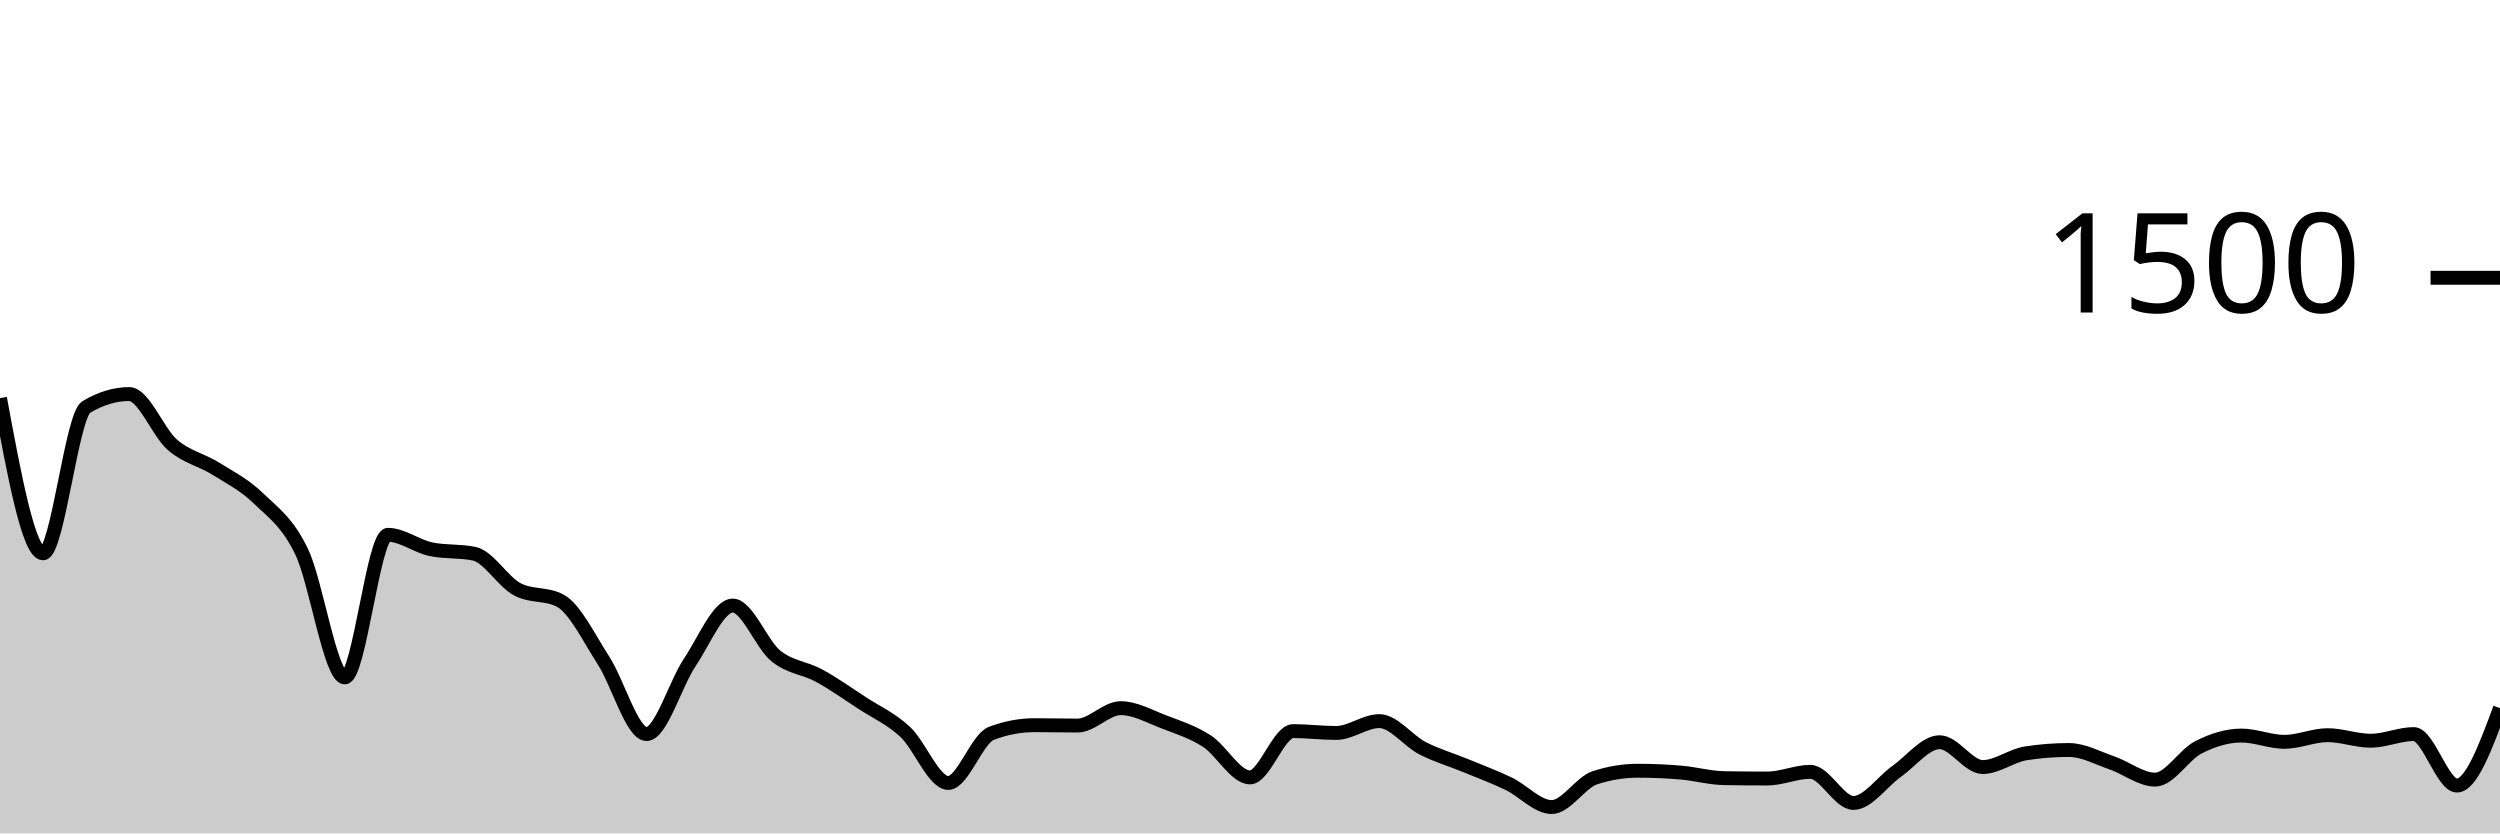
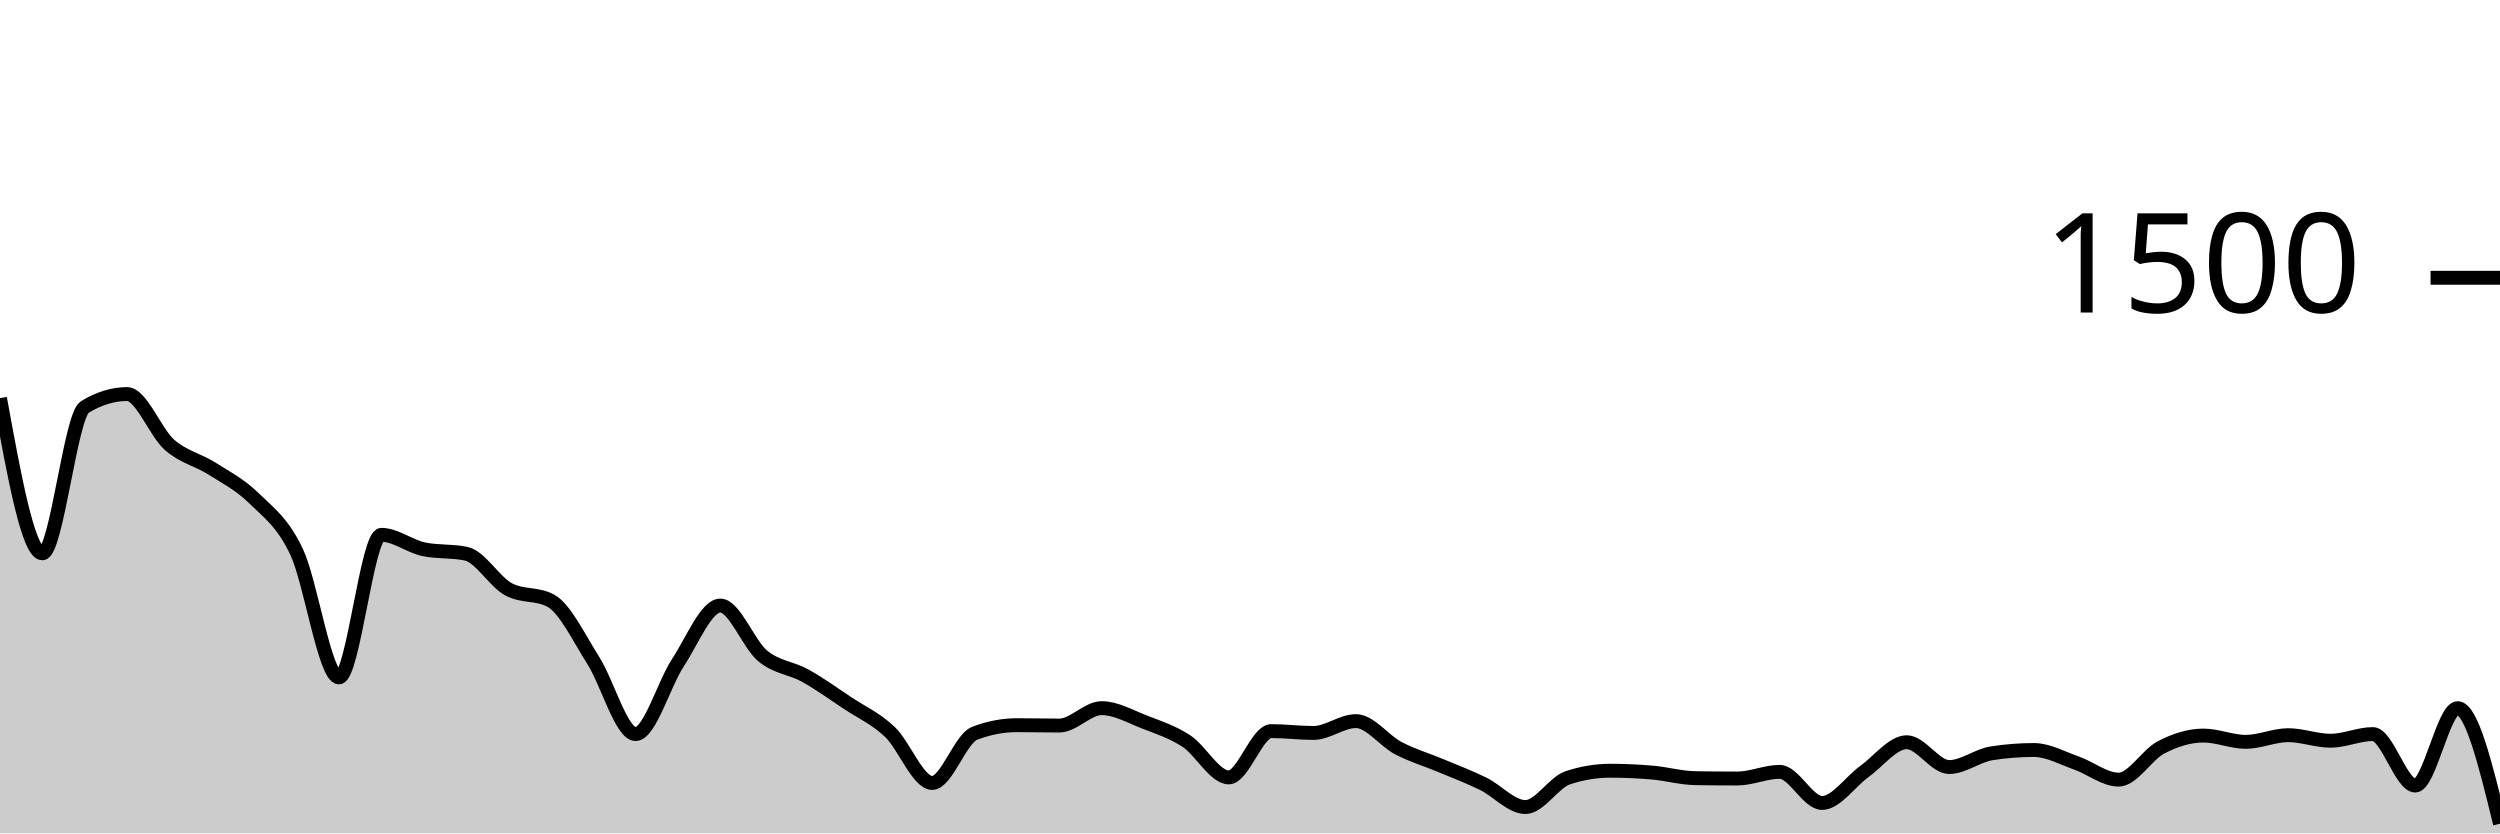
<svg xmlns="http://www.w3.org/2000/svg" viewBox="0 0 180 60">
  <g transform="translate(0,20)">
-     <path class="area" fill="rgba(0, 0, 0, 0.2)" d="M0,8.667C1.034,14.253,2.069,19.84,3.103,19.84C4.138,19.84,5.172,9.929,6.207,9.307C7.241,8.684,8.276,8.373,9.31,8.373C10.345,8.373,11.379,11.133,12.414,12.027C13.448,12.92,14.483,13.089,15.517,13.733C16.552,14.378,17.586,14.893,18.621,15.893C19.655,16.893,20.69,17.587,21.724,19.733C22.759,21.88,23.793,28.773,24.828,28.773C25.862,28.773,26.897,18.507,27.931,18.507C28.966,18.507,30,19.333,31.034,19.547C32.069,19.76,33.103,19.653,34.138,19.867C35.172,20.08,36.207,21.876,37.241,22.427C38.276,22.978,39.31,22.702,40.345,23.253C41.379,23.804,42.414,25.947,43.448,27.547C44.483,29.147,45.517,32.853,46.552,32.853C47.586,32.853,48.621,29.249,49.655,27.707C50.69,26.164,51.724,23.6,52.759,23.6C53.793,23.6,54.828,26.387,55.862,27.227C56.897,28.067,57.931,28.076,58.966,28.64C60,29.204,61.034,29.938,62.069,30.613C63.103,31.289,64.138,31.733,65.172,32.693C66.207,33.653,67.241,36.373,68.276,36.373C69.31,36.373,70.345,33.191,71.379,32.8C72.414,32.409,73.448,32.213,74.483,32.213C75.517,32.213,76.552,32.24,77.586,32.24C78.621,32.24,79.655,30.987,80.69,30.987C81.724,30.987,82.759,31.578,83.793,31.973C84.828,32.369,85.862,32.693,86.897,33.36C87.931,34.027,88.966,35.973,90,35.973C91.034,35.973,92.069,32.64,93.103,32.64C94.138,32.64,95.172,32.773,96.207,32.773C97.241,32.773,98.276,31.92,99.31,31.92C100.345,31.92,101.379,33.333,102.414,33.867C103.448,34.4,104.483,34.693,105.517,35.12C106.552,35.547,107.586,35.929,108.621,36.427C109.655,36.924,110.69,38.107,111.724,38.107C112.759,38.107,113.793,36.338,114.828,36C115.862,35.662,116.897,35.493,117.931,35.493C118.966,35.493,120,35.538,121.034,35.627C122.069,35.716,123.103,36.009,124.138,36.027C125.172,36.044,126.207,36.053,127.241,36.053C128.276,36.053,129.31,35.573,130.345,35.573C131.379,35.573,132.414,37.813,133.448,37.813C134.483,37.813,135.517,36.276,136.552,35.547C137.586,34.818,138.621,33.44,139.655,33.44C140.69,33.44,141.724,35.227,142.759,35.227C143.793,35.227,144.828,34.4,145.862,34.24C146.897,34.08,147.931,34,148.966,34C150,34,151.034,34.578,152.069,34.933C153.103,35.289,154.138,36.133,155.172,36.133C156.207,36.133,157.241,34.342,158.276,33.813C159.31,33.284,160.345,32.96,161.379,32.96C162.414,32.96,163.448,33.413,164.483,33.413C165.517,33.413,166.552,32.933,167.586,32.933C168.621,32.933,169.655,33.333,170.69,33.333C171.724,33.333,172.759,32.853,173.793,32.853C174.828,32.853,175.862,36.56,176.897,36.56C177.931,36.56,178.966,33.773,180,30.987L180,40C178.966,40,177.931,40,176.897,40C175.862,40,174.828,40,173.793,40C172.759,40,171.724,40,170.69,40C169.655,40,168.621,40,167.586,40C166.552,40,165.517,40,164.483,40C163.448,40,162.414,40,161.379,40C160.345,40,159.31,40,158.276,40C157.241,40,156.207,40,155.172,40C154.138,40,153.103,40,152.069,40C151.034,40,150,40,148.966,40C147.931,40,146.897,40,145.862,40C144.828,40,143.793,40,142.759,40C141.724,40,140.69,40,139.655,40C138.621,40,137.586,40,136.552,40C135.517,40,134.483,40,133.448,40C132.414,40,131.379,40,130.345,40C129.31,40,128.276,40,127.241,40C126.207,40,125.172,40,124.138,40C123.103,40,122.069,40,121.034,40C120,40,118.966,40,117.931,40C116.897,40,115.862,40,114.828,40C113.793,40,112.759,40,111.724,40C110.69,40,109.655,40,108.621,40C107.586,40,106.552,40,105.517,40C104.483,40,103.448,40,102.414,40C101.379,40,100.345,40,99.31,40C98.276,40,97.241,40,96.207,40C95.172,40,94.138,40,93.103,40C92.069,40,91.034,40,90,40C88.966,40,87.931,40,86.897,40C85.862,40,84.828,40,83.793,40C82.759,40,81.724,40,80.69,40C79.655,40,78.621,40,77.586,40C76.552,40,75.517,40,74.483,40C73.448,40,72.414,40,71.379,40C70.345,40,69.31,40,68.276,40C67.241,40,66.207,40,65.172,40C64.138,40,63.103,40,62.069,40C61.034,40,60,40,58.966,40C57.931,40,56.897,40,55.862,40C54.828,40,53.793,40,52.759,40C51.724,40,50.69,40,49.655,40C48.621,40,47.586,40,46.552,40C45.517,40,44.483,40,43.448,40C42.414,40,41.379,40,40.345,40C39.31,40,38.276,40,37.241,40C36.207,40,35.172,40,34.138,40C33.103,40,32.069,40,31.034,40C30,40,28.966,40,27.931,40C26.897,40,25.862,40,24.828,40C23.793,40,22.759,40,21.724,40C20.69,40,19.655,40,18.621,40C17.586,40,16.552,40,15.517,40C14.483,40,13.448,40,12.414,40C11.379,40,10.345,40,9.31,40C8.276,40,7.241,40,6.207,40C5.172,40,4.138,40,3.103,40C2.069,40,1.034,40,0,40Z" />
-     <path class="line" stroke="black" fill="none" d="M0,8.667C1.034,14.253,2.069,19.84,3.103,19.84C4.138,19.84,5.172,9.929,6.207,9.307C7.241,8.684,8.276,8.373,9.31,8.373C10.345,8.373,11.379,11.133,12.414,12.027C13.448,12.92,14.483,13.089,15.517,13.733C16.552,14.378,17.586,14.893,18.621,15.893C19.655,16.893,20.69,17.587,21.724,19.733C22.759,21.88,23.793,28.773,24.828,28.773C25.862,28.773,26.897,18.507,27.931,18.507C28.966,18.507,30,19.333,31.034,19.547C32.069,19.76,33.103,19.653,34.138,19.867C35.172,20.08,36.207,21.876,37.241,22.427C38.276,22.978,39.31,22.702,40.345,23.253C41.379,23.804,42.414,25.947,43.448,27.547C44.483,29.147,45.517,32.853,46.552,32.853C47.586,32.853,48.621,29.249,49.655,27.707C50.69,26.164,51.724,23.6,52.759,23.6C53.793,23.6,54.828,26.387,55.862,27.227C56.897,28.067,57.931,28.076,58.966,28.64C60,29.204,61.034,29.938,62.069,30.613C63.103,31.289,64.138,31.733,65.172,32.693C66.207,33.653,67.241,36.373,68.276,36.373C69.31,36.373,70.345,33.191,71.379,32.8C72.414,32.409,73.448,32.213,74.483,32.213C75.517,32.213,76.552,32.24,77.586,32.24C78.621,32.24,79.655,30.987,80.69,30.987C81.724,30.987,82.759,31.578,83.793,31.973C84.828,32.369,85.862,32.693,86.897,33.36C87.931,34.027,88.966,35.973,90,35.973C91.034,35.973,92.069,32.64,93.103,32.64C94.138,32.64,95.172,32.773,96.207,32.773C97.241,32.773,98.276,31.92,99.31,31.92C100.345,31.92,101.379,33.333,102.414,33.867C103.448,34.4,104.483,34.693,105.517,35.12C106.552,35.547,107.586,35.929,108.621,36.427C109.655,36.924,110.69,38.107,111.724,38.107C112.759,38.107,113.793,36.338,114.828,36C115.862,35.662,116.897,35.493,117.931,35.493C118.966,35.493,120,35.538,121.034,35.627C122.069,35.716,123.103,36.009,124.138,36.027C125.172,36.044,126.207,36.053,127.241,36.053C128.276,36.053,129.31,35.573,130.345,35.573C131.379,35.573,132.414,37.813,133.448,37.813C134.483,37.813,135.517,36.276,136.552,35.547C137.586,34.818,138.621,33.44,139.655,33.44C140.69,33.44,141.724,35.227,142.759,35.227C143.793,35.227,144.828,34.4,145.862,34.24C146.897,34.08,147.931,34,148.966,34C150,34,151.034,34.578,152.069,34.933C153.103,35.289,154.138,36.133,155.172,36.133C156.207,36.133,157.241,34.342,158.276,33.813C159.31,33.284,160.345,32.96,161.379,32.96C162.414,32.96,163.448,33.413,164.483,33.413C165.517,33.413,166.552,32.933,167.586,32.933C168.621,32.933,169.655,33.333,170.69,33.333C171.724,33.333,172.759,32.853,173.793,32.853C174.828,32.853,175.862,36.56,176.897,36.56C177.931,36.56,178.966,33.773,180,30.987" />
+     <path class="area" fill="rgba(0, 0, 0, 0.2)" d="M0,8.667C1.017,14.253,2.034,19.84,3.051,19.84C4.068,19.84,5.085,9.929,6.102,9.307C7.119,8.684,8.136,8.373,9.153,8.373C10.169,8.373,11.186,11.133,12.203,12.027C13.22,12.92,14.237,13.089,15.254,13.733C16.271,14.378,17.288,14.893,18.305,15.893C19.322,16.893,20.339,17.587,21.356,19.733C22.373,21.88,23.39,28.773,24.407,28.773C25.424,28.773,26.441,18.507,27.458,18.507C28.475,18.507,29.492,19.333,30.508,19.547C31.525,19.76,32.542,19.653,33.559,19.867C34.576,20.08,35.593,21.876,36.61,22.427C37.627,22.978,38.644,22.702,39.661,23.253C40.678,23.804,41.695,25.947,42.712,27.547C43.729,29.147,44.746,32.853,45.763,32.853C46.78,32.853,47.797,29.249,48.814,27.707C49.831,26.164,50.847,23.6,51.864,23.6C52.881,23.6,53.898,26.387,54.915,27.227C55.932,28.067,56.949,28.076,57.966,28.64C58.983,29.204,60,29.938,61.017,30.613C62.034,31.289,63.051,31.733,64.068,32.693C65.085,33.653,66.102,36.373,67.119,36.373C68.136,36.373,69.153,33.191,70.169,32.8C71.186,32.409,72.203,32.213,73.22,32.213C74.237,32.213,75.254,32.24,76.271,32.24C77.288,32.24,78.305,30.987,79.322,30.987C80.339,30.987,81.356,31.578,82.373,31.973C83.39,32.369,84.407,32.693,85.424,33.36C86.441,34.027,87.458,35.973,88.475,35.973C89.492,35.973,90.508,32.64,91.525,32.64C92.542,32.64,93.559,32.773,94.576,32.773C95.593,32.773,96.61,31.92,97.627,31.92C98.644,31.92,99.661,33.333,100.678,33.867C101.695,34.4,102.712,34.693,103.729,35.12C104.746,35.547,105.763,35.929,106.78,36.427C107.797,36.924,108.814,38.107,109.831,38.107C110.847,38.107,111.864,36.338,112.881,36C113.898,35.662,114.915,35.493,115.932,35.493C116.949,35.493,117.966,35.538,118.983,35.627C120,35.716,121.017,36.009,122.034,36.027C123.051,36.044,124.068,36.053,125.085,36.053C126.102,36.053,127.119,35.573,128.136,35.573C129.153,35.573,130.169,37.813,131.186,37.813C132.203,37.813,133.22,36.276,134.237,35.547C135.254,34.818,136.271,33.44,137.288,33.44C138.305,33.44,139.322,35.227,140.339,35.227C141.356,35.227,142.373,34.4,143.39,34.24C144.407,34.08,145.424,34,146.441,34C147.458,34,148.475,34.578,149.492,34.933C150.508,35.289,151.525,36.133,152.542,36.133C153.559,36.133,154.576,34.342,155.593,33.813C156.61,33.284,157.627,32.96,158.644,32.96C159.661,32.96,160.678,33.413,161.695,33.413C162.712,33.413,163.729,32.933,164.746,32.933C165.763,32.933,166.78,33.333,167.797,33.333C168.814,33.333,169.831,32.853,170.847,32.853C171.864,32.853,172.881,36.56,173.898,36.56C174.915,36.56,175.932,30.987,176.949,30.987C177.966,30.987,178.983,35.147,180,39.307L180,40C178.983,40,177.966,40,176.949,40C175.932,40,174.915,40,173.898,40C172.881,40,171.864,40,170.847,40C169.831,40,168.814,40,167.797,40C166.78,40,165.763,40,164.746,40C163.729,40,162.712,40,161.695,40C160.678,40,159.661,40,158.644,40C157.627,40,156.61,40,155.593,40C154.576,40,153.559,40,152.542,40C151.525,40,150.508,40,149.492,40C148.475,40,147.458,40,146.441,40C145.424,40,144.407,40,143.39,40C142.373,40,141.356,40,140.339,40C139.322,40,138.305,40,137.288,40C136.271,40,135.254,40,134.237,40C133.22,40,132.203,40,131.186,40C130.169,40,129.153,40,128.136,40C127.119,40,126.102,40,125.085,40C124.068,40,123.051,40,122.034,40C121.017,40,120,40,118.983,40C117.966,40,116.949,40,115.932,40C114.915,40,113.898,40,112.881,40C111.864,40,110.847,40,109.831,40C108.814,40,107.797,40,106.78,40C105.763,40,104.746,40,103.729,40C102.712,40,101.695,40,100.678,40C99.661,40,98.644,40,97.627,40C96.61,40,95.593,40,94.576,40C93.559,40,92.542,40,91.525,40C90.508,40,89.492,40,88.475,40C87.458,40,86.441,40,85.424,40C84.407,40,83.39,40,82.373,40C81.356,40,80.339,40,79.322,40C78.305,40,77.288,40,76.271,40C75.254,40,74.237,40,73.22,40C72.203,40,71.186,40,70.169,40C69.153,40,68.136,40,67.119,40C66.102,40,65.085,40,64.068,40C63.051,40,62.034,40,61.017,40C60,40,58.983,40,57.966,40C56.949,40,55.932,40,54.915,40C53.898,40,52.881,40,51.864,40C50.847,40,49.831,40,48.814,40C47.797,40,46.78,40,45.763,40C44.746,40,43.729,40,42.712,40C41.695,40,40.678,40,39.661,40C38.644,40,37.627,40,36.61,40C35.593,40,34.576,40,33.559,40C32.542,40,31.525,40,30.508,40C29.492,40,28.475,40,27.458,40C26.441,40,25.424,40,24.407,40C23.39,40,22.373,40,21.356,40C20.339,40,19.322,40,18.305,40C17.288,40,16.271,40,15.254,40C14.237,40,13.22,40,12.203,40C11.186,40,10.169,40,9.153,40C8.136,40,7.119,40,6.102,40C5.085,40,4.068,40,3.051,40C2.034,40,1.017,40,0,40Z" />
+     <path class="line" stroke="black" fill="none" d="M0,8.667C1.017,14.253,2.034,19.84,3.051,19.84C4.068,19.84,5.085,9.929,6.102,9.307C7.119,8.684,8.136,8.373,9.153,8.373C10.169,8.373,11.186,11.133,12.203,12.027C13.22,12.92,14.237,13.089,15.254,13.733C16.271,14.378,17.288,14.893,18.305,15.893C19.322,16.893,20.339,17.587,21.356,19.733C22.373,21.88,23.39,28.773,24.407,28.773C25.424,28.773,26.441,18.507,27.458,18.507C28.475,18.507,29.492,19.333,30.508,19.547C31.525,19.76,32.542,19.653,33.559,19.867C34.576,20.08,35.593,21.876,36.61,22.427C37.627,22.978,38.644,22.702,39.661,23.253C40.678,23.804,41.695,25.947,42.712,27.547C43.729,29.147,44.746,32.853,45.763,32.853C46.78,32.853,47.797,29.249,48.814,27.707C49.831,26.164,50.847,23.6,51.864,23.6C52.881,23.6,53.898,26.387,54.915,27.227C55.932,28.067,56.949,28.076,57.966,28.64C58.983,29.204,60,29.938,61.017,30.613C62.034,31.289,63.051,31.733,64.068,32.693C65.085,33.653,66.102,36.373,67.119,36.373C68.136,36.373,69.153,33.191,70.169,32.8C71.186,32.409,72.203,32.213,73.22,32.213C74.237,32.213,75.254,32.24,76.271,32.24C77.288,32.24,78.305,30.987,79.322,30.987C80.339,30.987,81.356,31.578,82.373,31.973C83.39,32.369,84.407,32.693,85.424,33.36C86.441,34.027,87.458,35.973,88.475,35.973C89.492,35.973,90.508,32.64,91.525,32.64C92.542,32.64,93.559,32.773,94.576,32.773C95.593,32.773,96.61,31.92,97.627,31.92C98.644,31.92,99.661,33.333,100.678,33.867C101.695,34.4,102.712,34.693,103.729,35.12C104.746,35.547,105.763,35.929,106.78,36.427C107.797,36.924,108.814,38.107,109.831,38.107C110.847,38.107,111.864,36.338,112.881,36C113.898,35.662,114.915,35.493,115.932,35.493C116.949,35.493,117.966,35.538,118.983,35.627C120,35.716,121.017,36.009,122.034,36.027C123.051,36.044,124.068,36.053,125.085,36.053C126.102,36.053,127.119,35.573,128.136,35.573C129.153,35.573,130.169,37.813,131.186,37.813C132.203,37.813,133.22,36.276,134.237,35.547C135.254,34.818,136.271,33.44,137.288,33.44C138.305,33.44,139.322,35.227,140.339,35.227C141.356,35.227,142.373,34.4,143.39,34.24C144.407,34.08,145.424,34,146.441,34C147.458,34,148.475,34.578,149.492,34.933C150.508,35.289,151.525,36.133,152.542,36.133C153.559,36.133,154.576,34.342,155.593,33.813C156.61,33.284,157.627,32.96,158.644,32.96C159.661,32.96,160.678,33.413,161.695,33.413C162.712,33.413,163.729,32.933,164.746,32.933C165.763,32.933,166.78,33.333,167.797,33.333C168.814,33.333,169.831,32.853,170.847,32.853C171.864,32.853,172.881,36.56,173.898,36.56C174.915,36.56,175.932,30.987,176.949,30.987C177.966,30.987,178.983,35.147,180,39.307" />
    <path class="axis-ceiling" stroke-width="1" stroke="black" fill="none" d="M175,0L180,0" />
    <text class="axis-ceiling-label" font-family="sans-serif" text-anchor="end" font-size="10px" x="170" y="2.5">1500</text>
  </g>
</svg>
